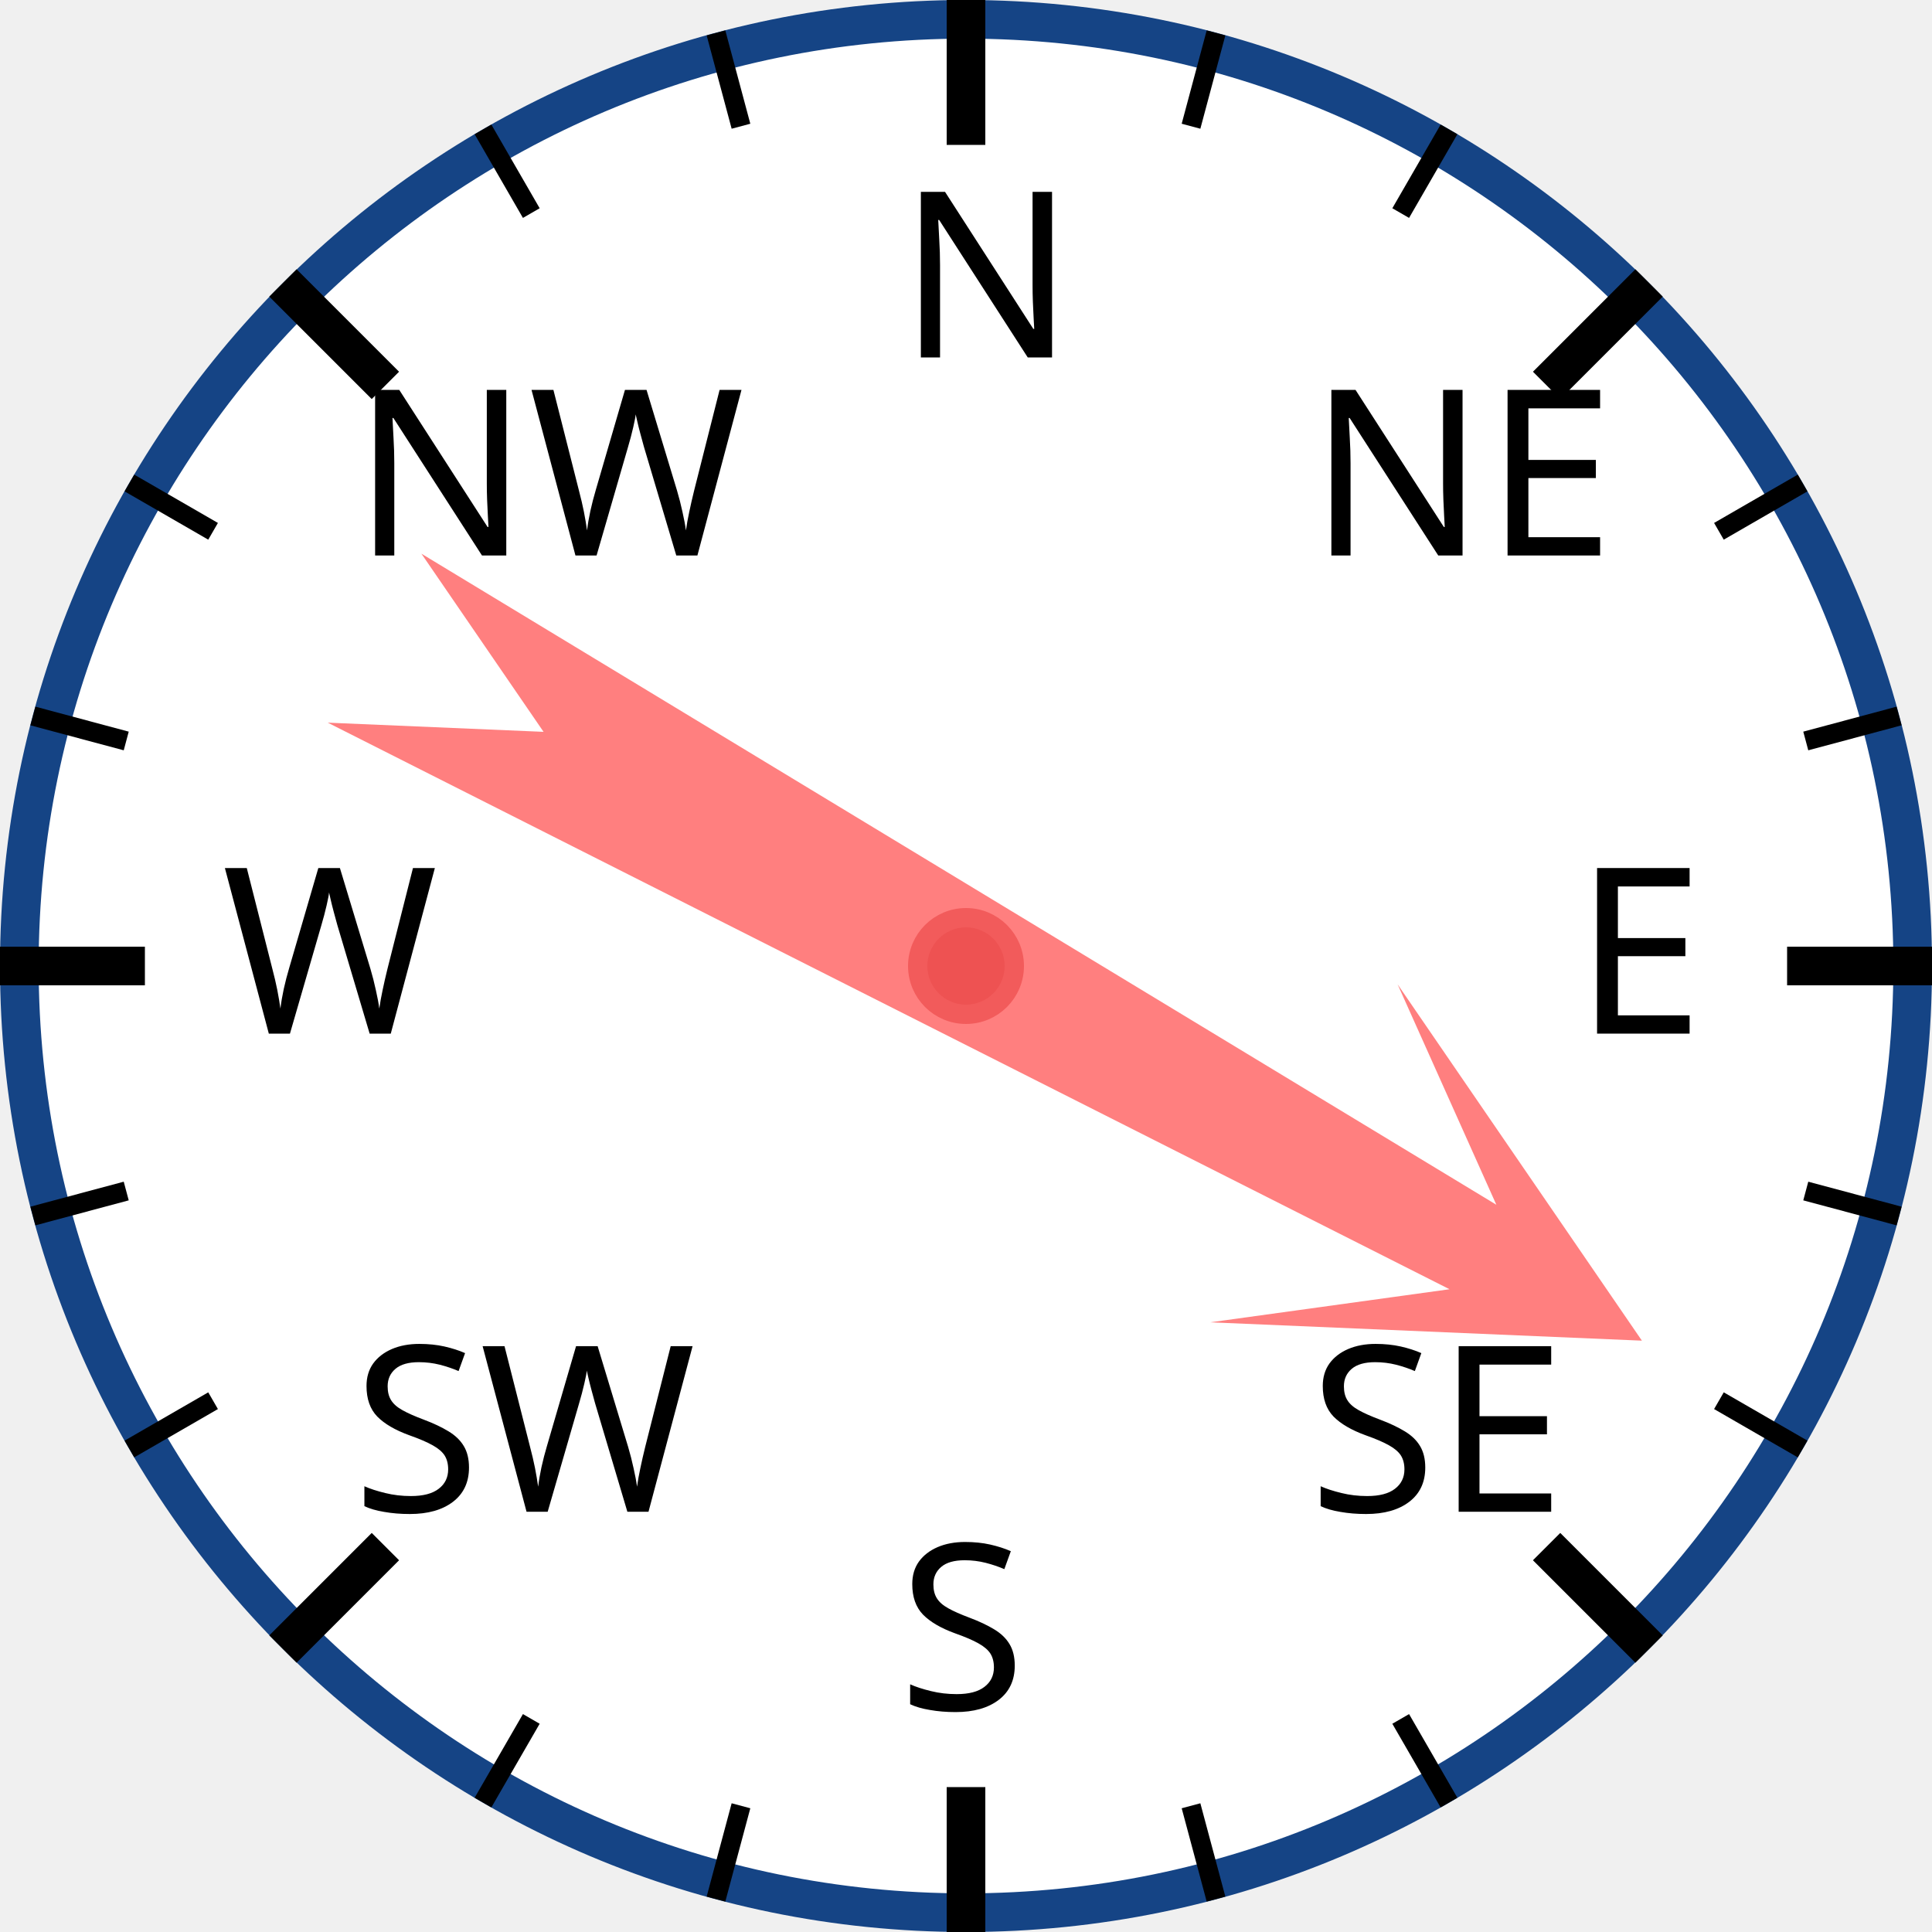
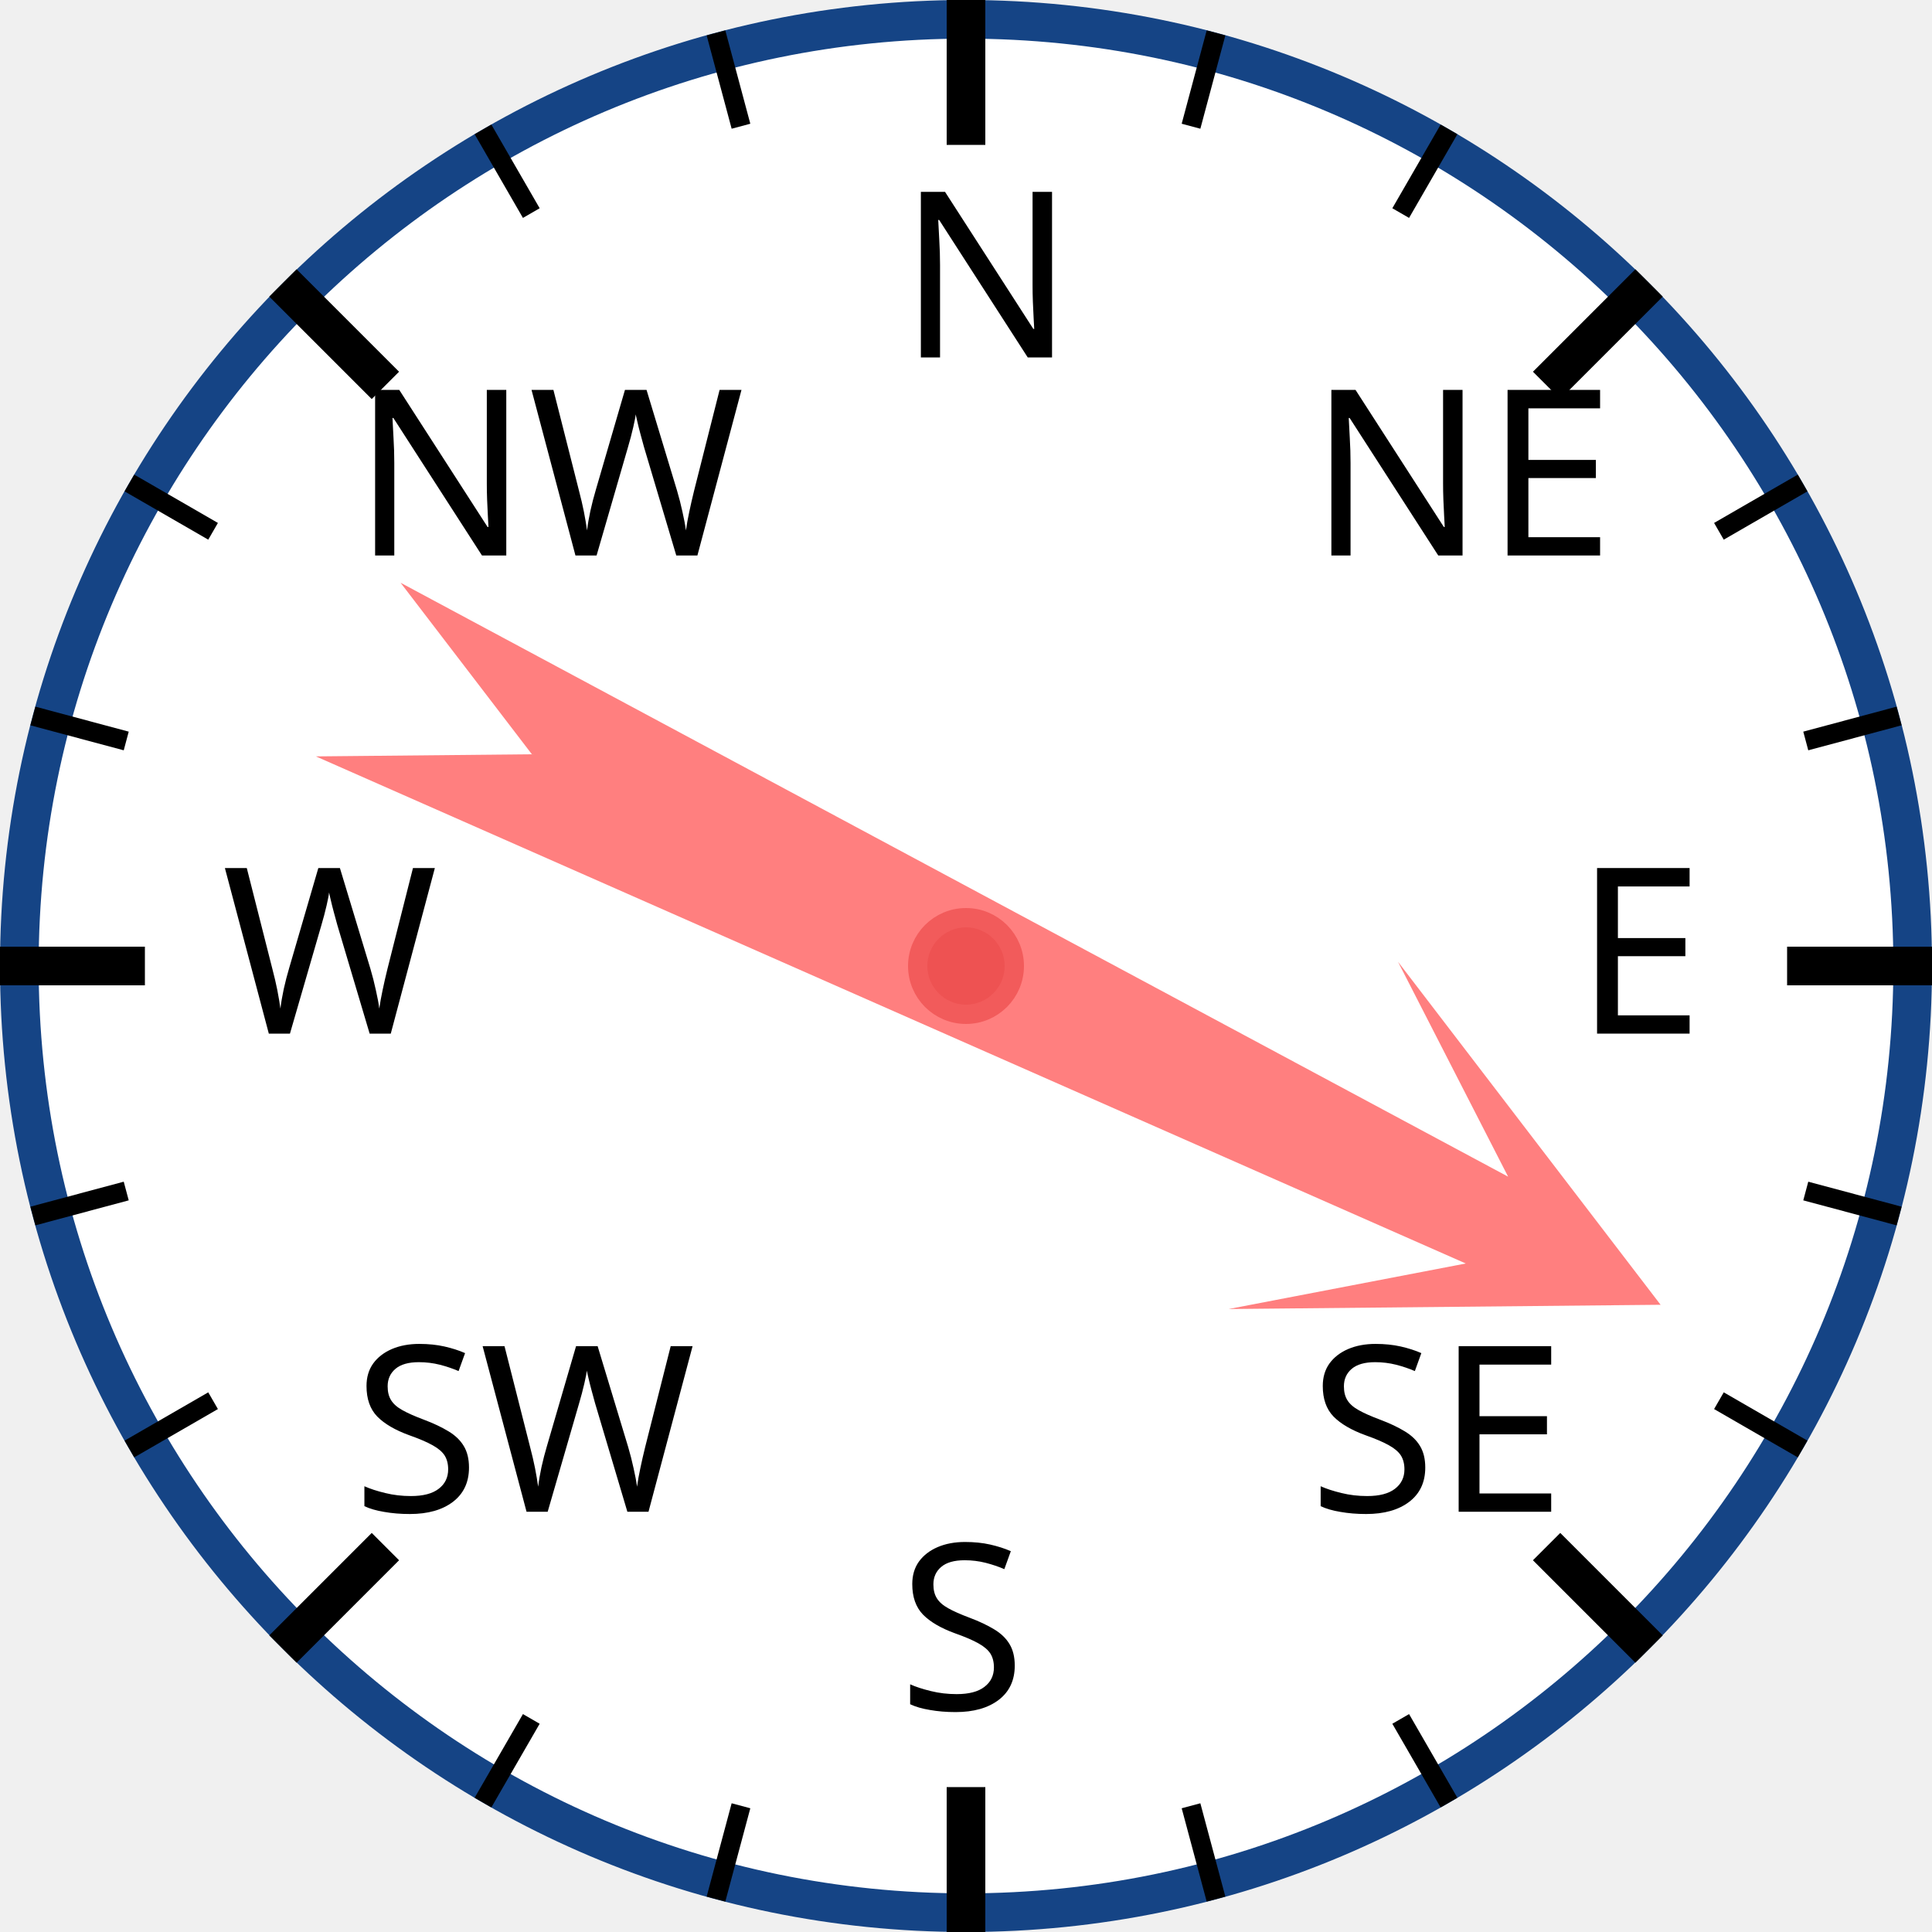
<svg xmlns="http://www.w3.org/2000/svg" width="120px" height="120px" viewBox="0 0 200 200">
  <circle cx="100" cy="100" r="98" style="fill: white; stroke: #154485; stroke-width: 4;" />
  <text x="93.0" y="37.0" style="font-family: sans-serif; font-size: 18pt;">N</text>
  <line x1="100.0" y1="0.0" x2="100.0" y2="15.0" style="stroke: black; stroke-width: 4;" />
  <line x1="74.118" y1="3.407" x2="76.706" y2="13.067" style="stroke: black; stroke-width: 2;" />
  <line x1="50" y1="13.397" x2="55" y2="22.058" style="stroke: black; stroke-width: 2;" />
  <text x="36.503" y="57.503" style="font-family: sans-serif; font-size: 18pt;">NW</text>
  <line x1="29.289" y1="29.289" x2="39.896" y2="39.896" style="stroke: black; stroke-width: 4;" />
  <line x1="13.397" y1="50" x2="22.058" y2="55" style="stroke: black; stroke-width: 2;" />
  <line x1="3.407" y1="74.118" x2="13.067" y2="76.706" style="stroke: black; stroke-width: 2;" />
  <text x="23.0" y="107.0" style="font-family: sans-serif; font-size: 18pt;">W</text>
  <line x1="0.0" y1="100.0" x2="15.0" y2="100.0" style="stroke: black; stroke-width: 4;" />
  <line x1="3.407" y1="125.882" x2="13.067" y2="123.294" style="stroke: black; stroke-width: 2;" />
  <line x1="13.397" y1="150" x2="22.058" y2="145" style="stroke: black; stroke-width: 2;" />
  <text x="36.503" y="156.497" style="font-family: sans-serif; font-size: 18pt;">SW</text>
  <line x1="29.289" y1="170.711" x2="39.896" y2="160.104" style="stroke: black; stroke-width: 4;" />
  <line x1="50" y1="186.603" x2="55" y2="177.942" style="stroke: black; stroke-width: 2;" />
  <line x1="74.118" y1="196.593" x2="76.706" y2="186.933" style="stroke: black; stroke-width: 2;" />
  <text x="93" y="177.0" style="font-family: sans-serif; font-size: 18pt;">S</text>
  <line x1="100" y1="200.0" x2="100" y2="185.0" style="stroke: black; stroke-width: 4;" />
  <line x1="125.882" y1="196.593" x2="123.294" y2="186.933" style="stroke: black; stroke-width: 2;" />
  <line x1="150.0" y1="186.603" x2="145.0" y2="177.942" style="stroke: black; stroke-width: 2;" />
  <text x="135.497" y="156.497" style="font-family: sans-serif; font-size: 18pt;">SE</text>
  <line x1="170.711" y1="170.711" x2="160.104" y2="160.104" style="stroke: black; stroke-width: 4;" />
  <line x1="186.603" y1="150" x2="177.942" y2="145" style="stroke: black; stroke-width: 2;" />
  <line x1="196.593" y1="125.882" x2="186.933" y2="123.294" style="stroke: black; stroke-width: 2;" />
  <text x="163.0" y="107" style="font-family: sans-serif; font-size: 18pt;">E</text>
  <line x1="200.0" y1="100" x2="185.0" y2="100" style="stroke: black; stroke-width: 4;" />
  <line x1="196.593" y1="74.118" x2="186.933" y2="76.706" style="stroke: black; stroke-width: 2;" />
  <line x1="186.603" y1="50" x2="177.942" y2="55" style="stroke: black; stroke-width: 2;" />
  <text x="135.497" y="57.503" style="font-family: sans-serif; font-size: 18pt;">NE</text>
  <line x1="170.711" y1="29.289" x2="160.104" y2="39.896" style="stroke: black; stroke-width: 4;" />
  <line x1="150" y1="13.397" x2="145" y2="22.058" style="stroke: black; stroke-width: 2;" />
  <line x1="125.882" y1="3.407" x2="123.294" y2="13.067" style="stroke: black; stroke-width: 2;" />
-   <polygon points="100 20 120 60 105 40 110 170 100 150 90 170 95 40 80 60" style="fill: red; fill-opacity: 0.5;" transform="rotate(119,100,100)" />
+   <polygon points="100 20 120 60 105 40 110 170 100 150 90 170 95 40 80 60" style="fill: red; fill-opacity: 0.5;" transform="rotate(116,100,100)" />
  <circle cx="100" cy="100" r="5" style="fill: #EE5252; stroke: #F25B5B; stroke-width: 2;" />
</svg>
